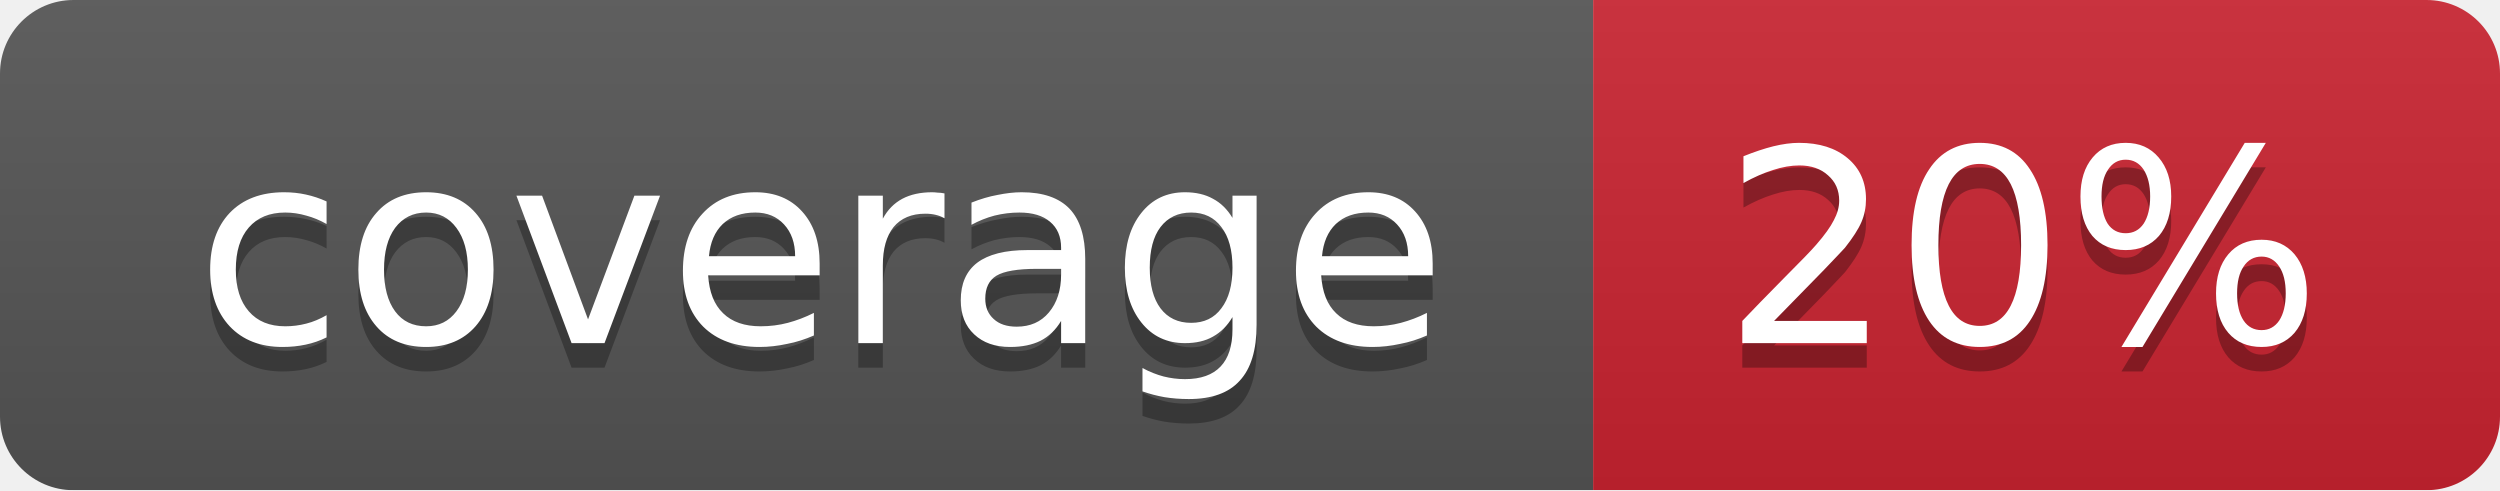
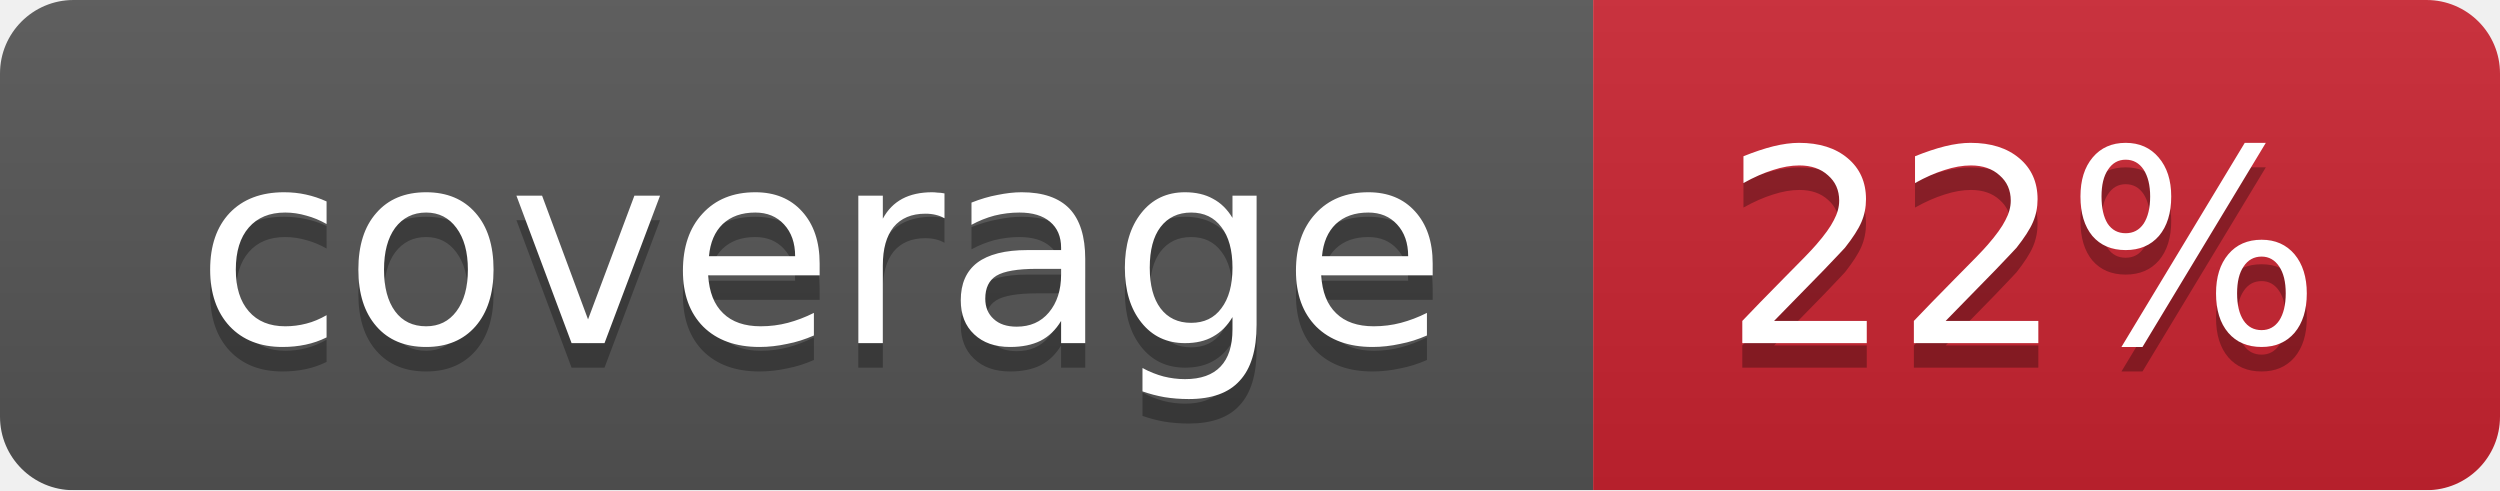
<svg xmlns="http://www.w3.org/2000/svg" width="102" height="20">
  <linearGradient id="smooth" x2="0" y2="100%">
    <stop offset="0" stop-color="#bbb" stop-opacity=".1" />
    <stop offset="1" stop-opacity=".1" />
  </linearGradient>
  <mask id="round">
    <rect width="102" height="20" rx="3" fill="#fff" />
  </mask>
  <g mask="url(#round)">
    <rect width="65" height="20" fill="#555" />
    <rect x="65" width="37" height="20" fill="#cb2431" />
    <rect width="102" height="20" fill="url(#smooth)" />
  </g>
  <g fill="#fff" text-anchor="middle" font-family="DejaVu Sans,Verdana,Geneva,sans-serif" font-size="11">
    <text x="33.5" y="15" fill="#010101" fill-opacity=".3">coverage</text>
    <text x="33.5" y="14">coverage</text>
-     <text x="82.5" y="15" fill="#010101" fill-opacity=".3">20%</text>
-     <text x="82.5" y="14">20%</text>
+     <text x="82.5" y="15" fill="#010101" fill-opacity=".3">22%</text>
+     <text x="82.5" y="14">22%</text>
  </g>
</svg>
